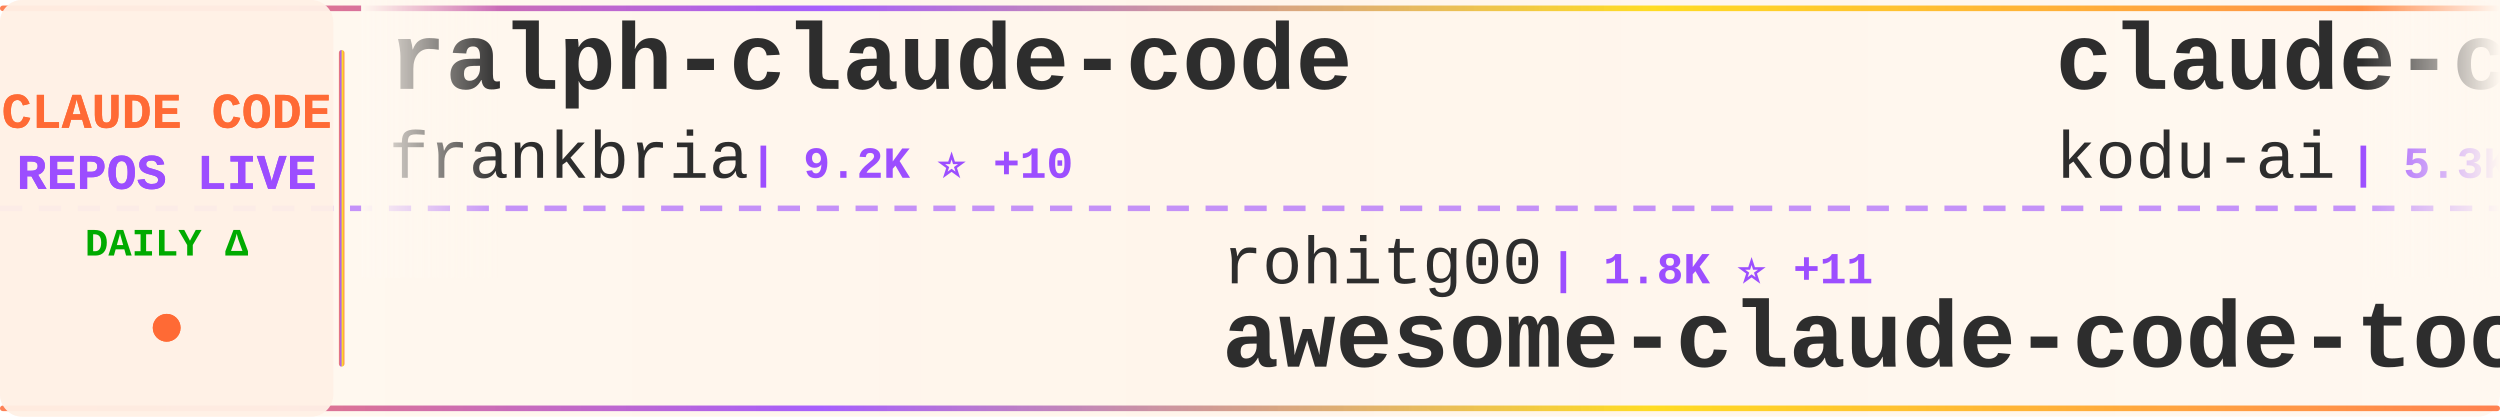
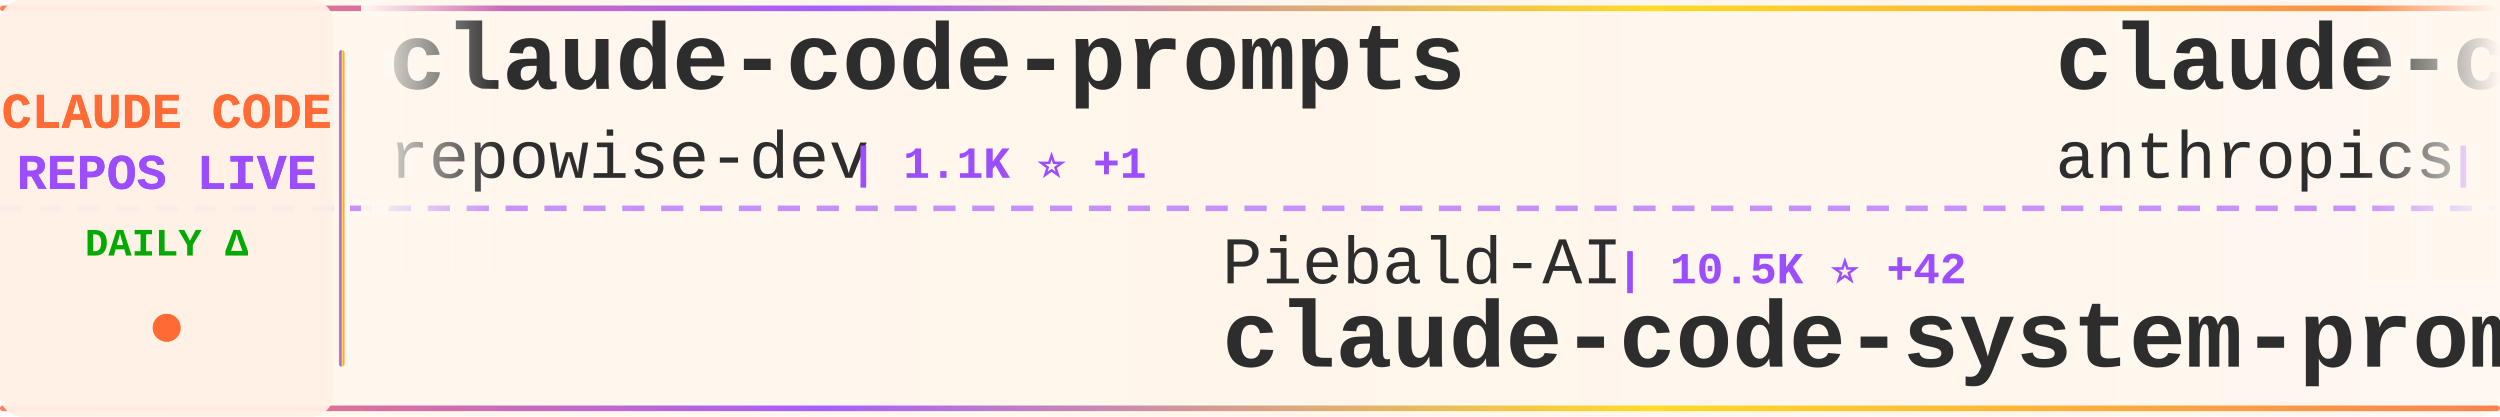
<svg xmlns="http://www.w3.org/2000/svg" width="900" height="150">
  <defs>
    <linearGradient id="tickerBg" x1="0%" y1="0%" x2="100%" y2="0%">
      <stop offset="0%" style="stop-color:#fff8f0;stop-opacity:0.98" />
      <stop offset="50%" style="stop-color:#fff5eb;stop-opacity:1" />
      <stop offset="100%" style="stop-color:#fff8f0;stop-opacity:0.98" />
    </linearGradient>
    <linearGradient id="borderGrad" x1="0%" y1="0%" x2="100%" y2="0%">
      <stop offset="0%" style="stop-color:#FF6B35;stop-opacity:0.85">
        <animate attributeName="stop-opacity" values="0.85;1;0.85" dur="2s" repeatCount="indefinite" />
      </stop>
      <stop offset="33%" style="stop-color:#9C4EFF;stop-opacity:0.9">
        <animate attributeName="stop-opacity" values="0.9;1;0.9" dur="2.2s" repeatCount="indefinite" />
      </stop>
      <stop offset="66%" style="stop-color:#FFD700;stop-opacity:0.85">
        <animate attributeName="stop-opacity" values="0.85;1;0.85" dur="1.8s" repeatCount="indefinite" />
      </stop>
      <stop offset="100%" style="stop-color:#FF6B35;stop-opacity:0.85">
        <animate attributeName="stop-opacity" values="0.85;1;0.85" dur="2s" repeatCount="indefinite" />
      </stop>
    </linearGradient>
    <filter id="textGlow">
      <feGaussianBlur stdDeviation="0.15" result="coloredBlur" />
      <feMerge>
        <feMergeNode in="coloredBlur" />
        <feMergeNode in="SourceGraphic" />
      </feMerge>
    </filter>
    <filter id="metricGlow">
      <feGaussianBlur stdDeviation="0.2" result="coloredBlur" />
      <feMerge>
        <feMergeNode in="coloredBlur" />
        <feMergeNode in="SourceGraphic" />
      </feMerge>
    </filter>
    <linearGradient id="leftFade" x1="0%" y1="0%" x2="100%" y2="0%">
      <stop offset="0%" style="stop-color:#fff8f0;stop-opacity:1" />
      <stop offset="100%" style="stop-color:#fff8f0;stop-opacity:0" />
    </linearGradient>
    <linearGradient id="rightFade" x1="0%" y1="0%" x2="100%" y2="0%">
      <stop offset="0%" style="stop-color:#fff8f0;stop-opacity:0" />
      <stop offset="100%" style="stop-color:#fff8f0;stop-opacity:1" />
    </linearGradient>
  </defs>
  <rect width="900" height="150" fill="url(#tickerBg)" rx="8" />
  <rect x="0" y="2" width="900" height="2" fill="url(#borderGrad)" rx="1" />
  <rect x="0" y="146" width="900" height="2" fill="url(#borderGrad)" rx="1" />
  <line x1="0" y1="75" x2="900" y2="75" stroke="#9C4EFF" stroke-width="2" stroke-dasharray="8 6" opacity="0.6" />
  <rect x="0" y="0" width="120" height="150" fill="#fff0e6" opacity="0.95" rx="8" />
  <text x="60" y="46" font-family="'Courier New', monospace" font-size="18" font-weight="bold" fill="#FF6B35" text-anchor="middle" filter="url(#textGlow)">
    CLAUDE CODE
  </text>
  <text x="60" y="68" font-family="'Courier New', monospace" font-size="18" font-weight="bold" fill="#9C4EFF" text-anchor="middle" filter="url(#textGlow)">
    REPOS LIVE
  </text>
  <text x="60" y="92" font-family="'Courier New', monospace" font-size="14" font-weight="bold" fill="#00aa00" text-anchor="middle">
    DAILY Δ
  </text>
  <circle cx="60" cy="118" r="5" fill="#FF6B35" filter="url(#metricGlow)">
    <animate attributeName="r" values="4;6;4" dur="1.5s" repeatCount="indefinite" />
    <animate attributeName="opacity" values="0.6;1;0.6" dur="1.5s" repeatCount="indefinite" />
  </circle>
  <rect x="122" y="18" width="2" height="114" fill="url(#borderGrad)" rx="1" />
  <clipPath id="tickerClip">
    <rect x="130" y="0" width="770" height="150" />
  </clipPath>
  <g clip-path="url(#tickerClip)">
    <g id="tickerItems">
      <animateTransform attributeName="transform" attributeType="XML" type="translate" from="0 0" to="-3000 0" dur="54s" repeatCount="indefinite" />
      <g transform="translate(0, 0)">
-         <text x="140" y="32" font-family="'Courier New', monospace" font-size="34" font-weight="bold" fill="#2d2d2d">ralph-claude-code</text>
-         <text x="140" y="64" font-family="'Courier New', monospace" font-size="24" font-weight="normal" fill="#2d2d2d" opacity="1.0">frankbria</text>
-         <text x="270" y="64" font-family="'Courier New', monospace" font-size="16" font-weight="bold" fill="#9C4EFF"> | 9.2K ⭐ +10</text>
+         <text x="140" y="32" font-family="'Courier New', monospace" font-size="34" font-weight="bold" fill="#2d2d2d">claude-code-prompts</text>
+         <text x="140" y="64" font-family="'Courier New', monospace" font-size="24" font-weight="normal" fill="#2d2d2d" opacity="1.0">repowise-dev</text>
+         <text x="306" y="64" font-family="'Courier New', monospace" font-size="16" font-weight="bold" fill="#9C4EFF"> | 1.1K ⭐ +1</text>
      </g>
      <g transform="translate(300, 0)">
-         <text x="140" y="102" font-family="'Courier New', monospace" font-size="24" font-weight="normal" fill="#2d2d2d" opacity="1.0">rohitg00</text>
-         <text x="258" y="102" font-family="'Courier New', monospace" font-size="16" font-weight="bold" fill="#9C4EFF"> | 1.8K ⭐ +11</text>
-         <text x="140" y="132" font-family="'Courier New', monospace" font-size="34" font-weight="bold" fill="#2d2d2d">awesome-claude-code-tool...</text>
+         <text x="140" y="102" font-family="'Courier New', monospace" font-size="24" font-weight="normal" fill="#2d2d2d" opacity="1.0">Piebald-AI</text>
+         <text x="282" y="102" font-family="'Courier New', monospace" font-size="16" font-weight="bold" fill="#9C4EFF"> | 10.5K ⭐ +42</text>
+         <text x="140" y="132" font-family="'Courier New', monospace" font-size="34" font-weight="bold" fill="#2d2d2d">claude-code-system-promp...</text>
      </g>
      <g transform="translate(600, 0)">
-         <text x="140" y="32" font-family="'Courier New', monospace" font-size="34" font-weight="bold" fill="#2d2d2d">claude-coder</text>
-         <text x="140" y="64" font-family="'Courier New', monospace" font-size="24" font-weight="normal" fill="#2d2d2d" opacity="1.0">kodu-ai</text>
-         <text x="246" y="64" font-family="'Courier New', monospace" font-size="16" font-weight="bold" fill="#9C4EFF"> | 5.3K ⭐</text>
+         <text x="140" y="32" font-family="'Courier New', monospace" font-size="34" font-weight="bold" fill="#2d2d2d">claude-code-action</text>
+         <text x="140" y="64" font-family="'Courier New', monospace" font-size="24" font-weight="normal" fill="#2d2d2d" opacity="1.0">anthropics</text>
+         <text x="282" y="64" font-family="'Courier New', monospace" font-size="16" font-weight="bold" fill="#9C4EFF"> | 7.7K ⭐ +10</text>
      </g>
      <g transform="translate(900, 0)">
-         <text x="140" y="102" font-family="'Courier New', monospace" font-size="24" font-weight="normal" fill="#2d2d2d" opacity="1.0">yasasbanukaofficial</text>
-         <text x="390" y="102" font-family="'Courier New', monospace" font-size="16" font-weight="bold" fill="#9C4EFF"> | 3.3K ⭐ +12</text>
+         <text x="140" y="102" font-family="'Courier New', monospace" font-size="24" font-weight="normal" fill="#2d2d2d" opacity="1.0">lowcortisolprogrammer</text>
+         <text x="414" y="102" font-family="'Courier New', monospace" font-size="16" font-weight="bold" fill="#9C4EFF"> | 172 ⭐ +1</text>
        <text x="140" y="132" font-family="'Courier New', monospace" font-size="34" font-weight="bold" fill="#2d2d2d">claude-code</text>
      </g>
      <g transform="translate(1200, 0)">
-         <text x="140" y="32" font-family="'Courier New', monospace" font-size="34" font-weight="bold" fill="#2d2d2d">claude-code</text>
-         <text x="140" y="64" font-family="'Courier New', monospace" font-size="24" font-weight="normal" fill="#2d2d2d" opacity="1.0">tanbiralam</text>
-         <text x="282" y="64" font-family="'Courier New', monospace" font-size="16" font-weight="bold" fill="#9C4EFF"> | 1.8K ⭐ +11</text>
+         <text x="140" y="32" font-family="'Courier New', monospace" font-size="34" font-weight="bold" fill="#2d2d2d">edmunds-claude-code</text>
+         <text x="140" y="64" font-family="'Courier New', monospace" font-size="24" font-weight="normal" fill="#2d2d2d" opacity="1.0">edmund-io</text>
+         <text x="270" y="64" font-family="'Courier New', monospace" font-size="16" font-weight="bold" fill="#9C4EFF"> | 1.4K ⭐ +1</text>
      </g>
      <g transform="translate(1500, 0)">
-         <text x="140" y="102" font-family="'Courier New', monospace" font-size="24" font-weight="normal" fill="#2d2d2d" opacity="1.0">zstmfhy</text>
-         <text x="246" y="102" font-family="'Courier New', monospace" font-size="16" font-weight="bold" fill="#9C4EFF"> | 190 ⭐</text>
-         <text x="140" y="132" font-family="'Courier New', monospace" font-size="34" font-weight="bold" fill="#2d2d2d">Claude-code</text>
+         <text x="140" y="102" font-family="'Courier New', monospace" font-size="24" font-weight="normal" fill="#2d2d2d" opacity="1.0">AICoderTudou</text>
+         <text x="306" y="102" font-family="'Courier New', monospace" font-size="16" font-weight="bold" fill="#9C4EFF"> | 501 ⭐</text>
+         <text x="140" y="132" font-family="'Courier New', monospace" font-size="34" font-weight="bold" fill="#2d2d2d">claude-code-tudou</text>
      </g>
      <g transform="translate(1800, 0)">
-         <text x="140" y="32" font-family="'Courier New', monospace" font-size="34" font-weight="bold" fill="#2d2d2d">claude-code</text>
-         <text x="140" y="64" font-family="'Courier New', monospace" font-size="24" font-weight="normal" fill="#2d2d2d" opacity="1.0">mehmoodosman</text>
-         <text x="306" y="64" font-family="'Courier New', monospace" font-size="16" font-weight="bold" fill="#9C4EFF"> | 168 ⭐</text>
+         <text x="140" y="32" font-family="'Courier New', monospace" font-size="34" font-weight="bold" fill="#2d2d2d">claude-code-webui</text>
+         <text x="140" y="64" font-family="'Courier New', monospace" font-size="24" font-weight="normal" fill="#2d2d2d" opacity="1.0">sugyan</text>
+         <text x="234" y="64" font-family="'Courier New', monospace" font-size="16" font-weight="bold" fill="#9C4EFF"> | 1.1K ⭐</text>
      </g>
      <g transform="translate(2100, 0)">
-         <text x="140" y="102" font-family="'Courier New', monospace" font-size="24" font-weight="normal" fill="#2d2d2d" opacity="1.0">VoltAgent</text>
-         <text x="270" y="102" font-family="'Courier New', monospace" font-size="16" font-weight="bold" fill="#9C4EFF"> | 20.6K ⭐ +67</text>
-         <text x="140" y="132" font-family="'Courier New', monospace" font-size="34" font-weight="bold" fill="#2d2d2d">awesome-claude-code-suba...</text>
+         <text x="140" y="102" font-family="'Courier New', monospace" font-size="24" font-weight="normal" fill="#2d2d2d" opacity="1.0">jeremylongshore</text>
+         <text x="342" y="102" font-family="'Courier New', monospace" font-size="16" font-weight="bold" fill="#9C4EFF"> | 2.2K ⭐ +4</text>
+         <text x="140" y="132" font-family="'Courier New', monospace" font-size="34" font-weight="bold" fill="#2d2d2d">claude-code-plugins-plus...</text>
      </g>
      <g transform="translate(2400, 0)">
-         <text x="140" y="32" font-family="'Courier New', monospace" font-size="34" font-weight="bold" fill="#2d2d2d">claude-code-cli</text>
-         <text x="140" y="64" font-family="'Courier New', monospace" font-size="24" font-weight="normal" fill="#2d2d2d" opacity="1.0">huangserva</text>
-         <text x="282" y="64" font-family="'Courier New', monospace" font-size="16" font-weight="bold" fill="#9C4EFF"> | 588 ⭐</text>
+         <text x="140" y="32" font-family="'Courier New', monospace" font-size="34" font-weight="bold" fill="#2d2d2d">pi-vs-claude-code</text>
+         <text x="140" y="64" font-family="'Courier New', monospace" font-size="24" font-weight="normal" fill="#2d2d2d" opacity="1.0">disler</text>
+         <text x="234" y="64" font-family="'Courier New', monospace" font-size="16" font-weight="bold" fill="#9C4EFF"> | 1.2K ⭐ +18</text>
      </g>
      <g transform="translate(2700, 0)">
-         <text x="140" y="102" font-family="'Courier New', monospace" font-size="24" font-weight="normal" fill="#2d2d2d" opacity="1.0">disler</text>
-         <text x="234" y="102" font-family="'Courier New', monospace" font-size="16" font-weight="bold" fill="#9C4EFF"> | 3.7K ⭐ +5</text>
-         <text x="140" y="132" font-family="'Courier New', monospace" font-size="34" font-weight="bold" fill="#2d2d2d">claude-code-hooks-master...</text>
+         <text x="140" y="102" font-family="'Courier New', monospace" font-size="24" font-weight="normal" fill="#2d2d2d" opacity="1.0">Yeachan-Heo</text>
+         <text x="294" y="102" font-family="'Courier New', monospace" font-size="16" font-weight="bold" fill="#9C4EFF"> | 35.0K ⭐ +141</text>
+         <text x="140" y="132" font-family="'Courier New', monospace" font-size="34" font-weight="bold" fill="#2d2d2d">oh-my-claudecode</text>
      </g>
      <g transform="translate(3000, 0)">
-         <text x="140" y="32" font-family="'Courier New', monospace" font-size="34" font-weight="bold" fill="#2d2d2d">ralph-claude-code</text>
-         <text x="140" y="64" font-family="'Courier New', monospace" font-size="24" font-weight="normal" fill="#2d2d2d" opacity="1.0">frankbria</text>
-         <text x="270" y="64" font-family="'Courier New', monospace" font-size="16" font-weight="bold" fill="#9C4EFF"> | 9.2K ⭐ +10</text>
+         <text x="140" y="32" font-family="'Courier New', monospace" font-size="34" font-weight="bold" fill="#2d2d2d">claude-code-prompts</text>
+         <text x="140" y="64" font-family="'Courier New', monospace" font-size="24" font-weight="normal" fill="#2d2d2d" opacity="1.0">repowise-dev</text>
+         <text x="306" y="64" font-family="'Courier New', monospace" font-size="16" font-weight="bold" fill="#9C4EFF"> | 1.1K ⭐ +1</text>
      </g>
      <g transform="translate(3300, 0)">
-         <text x="140" y="102" font-family="'Courier New', monospace" font-size="24" font-weight="normal" fill="#2d2d2d" opacity="1.0">rohitg00</text>
-         <text x="258" y="102" font-family="'Courier New', monospace" font-size="16" font-weight="bold" fill="#9C4EFF"> | 1.8K ⭐ +11</text>
-         <text x="140" y="132" font-family="'Courier New', monospace" font-size="34" font-weight="bold" fill="#2d2d2d">awesome-claude-code-tool...</text>
+         <text x="140" y="102" font-family="'Courier New', monospace" font-size="24" font-weight="normal" fill="#2d2d2d" opacity="1.0">Piebald-AI</text>
+         <text x="282" y="102" font-family="'Courier New', monospace" font-size="16" font-weight="bold" fill="#9C4EFF"> | 10.5K ⭐ +42</text>
+         <text x="140" y="132" font-family="'Courier New', monospace" font-size="34" font-weight="bold" fill="#2d2d2d">claude-code-system-promp...</text>
      </g>
      <g transform="translate(3600, 0)">
-         <text x="140" y="32" font-family="'Courier New', monospace" font-size="34" font-weight="bold" fill="#2d2d2d">claude-coder</text>
-         <text x="140" y="64" font-family="'Courier New', monospace" font-size="24" font-weight="normal" fill="#2d2d2d" opacity="1.0">kodu-ai</text>
-         <text x="246" y="64" font-family="'Courier New', monospace" font-size="16" font-weight="bold" fill="#9C4EFF"> | 5.3K ⭐</text>
+         <text x="140" y="32" font-family="'Courier New', monospace" font-size="34" font-weight="bold" fill="#2d2d2d">claude-code-action</text>
+         <text x="140" y="64" font-family="'Courier New', monospace" font-size="24" font-weight="normal" fill="#2d2d2d" opacity="1.0">anthropics</text>
+         <text x="282" y="64" font-family="'Courier New', monospace" font-size="16" font-weight="bold" fill="#9C4EFF"> | 7.7K ⭐ +10</text>
      </g>
      <g transform="translate(3900, 0)">
-         <text x="140" y="102" font-family="'Courier New', monospace" font-size="24" font-weight="normal" fill="#2d2d2d" opacity="1.0">yasasbanukaofficial</text>
-         <text x="390" y="102" font-family="'Courier New', monospace" font-size="16" font-weight="bold" fill="#9C4EFF"> | 3.3K ⭐ +12</text>
+         <text x="140" y="102" font-family="'Courier New', monospace" font-size="24" font-weight="normal" fill="#2d2d2d" opacity="1.0">lowcortisolprogrammer</text>
+         <text x="414" y="102" font-family="'Courier New', monospace" font-size="16" font-weight="bold" fill="#9C4EFF"> | 172 ⭐ +1</text>
        <text x="140" y="132" font-family="'Courier New', monospace" font-size="34" font-weight="bold" fill="#2d2d2d">claude-code</text>
      </g>
    </g>
  </g>
  <rect x="130" y="0" width="50" height="100" fill="url(#leftFade)" />
  <rect x="850" y="0" width="50" height="100" fill="url(#rightFade)" />
</svg>
